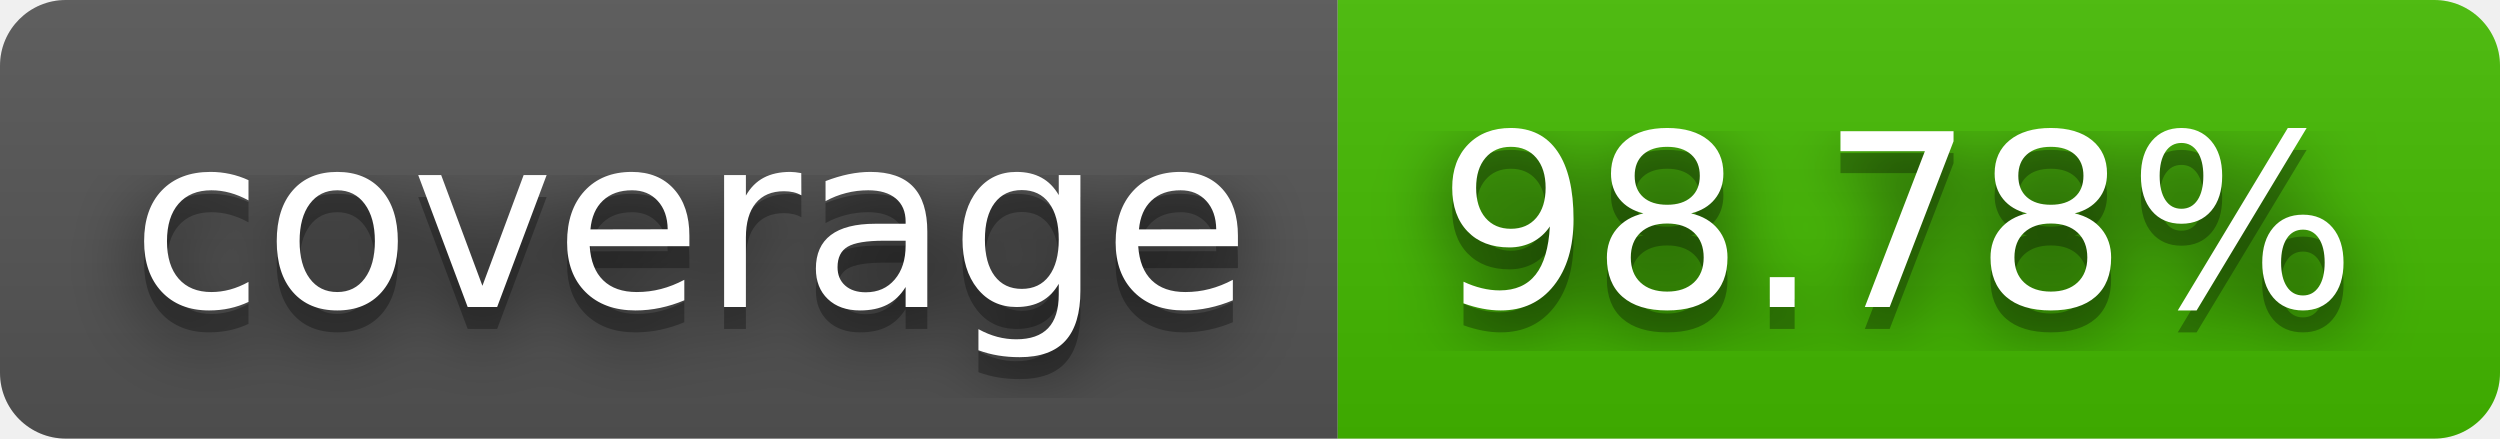
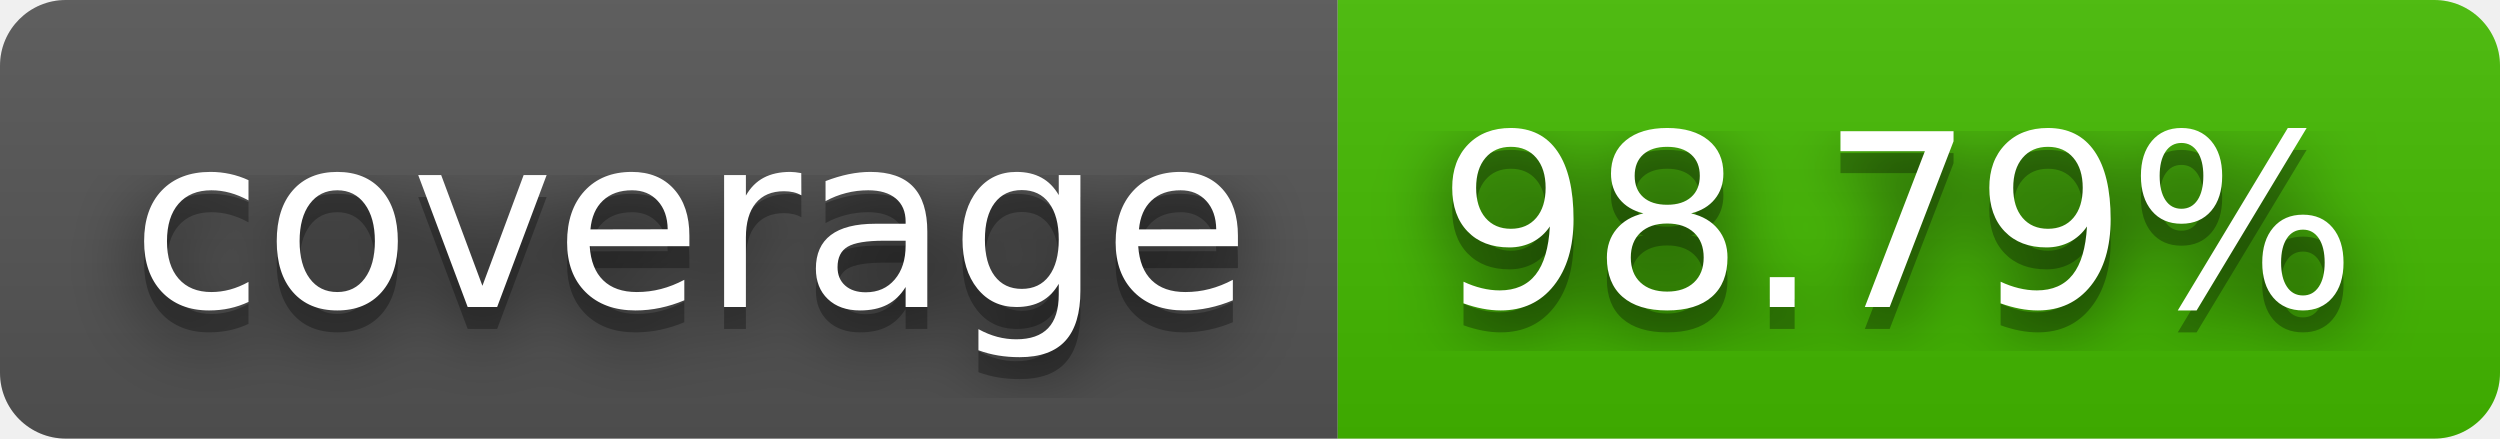
- <svg xmlns="http://www.w3.org/2000/svg" width="114" height="20" role="img" aria-label="coverage: 98.78%">
+ <svg xmlns="http://www.w3.org/2000/svg" width="114" height="20" role="img" aria-label="coverage: 98.79%">
  <filter id="blur">
    <feGaussianBlur stdDeviation="16" />
  </filter>
  <linearGradient id="s" x2="0" y2="100%">
    <stop offset="0" stop-color="#bbb" stop-opacity=".1" />
    <stop offset="1" stop-opacity=".1" />
  </linearGradient>
  <clipPath id="r">
    <rect width="114" height="20" rx="3" />
  </clipPath>
  <g clip-path="url(#r)">
    <rect width="61" height="20" fill="#555" />
    <rect x="61" width="53" height="20" fill="#4b0" />
    <rect width="114" height="20" fill="url(#s)" />
  </g>
  <g fill="#fff" text-anchor="middle" font-family="Verdana,Geneva,DejaVu Sans,sans-serif" text-rendering="geometricPrecision" font-size="110">
    <g transform="scale(.1)">
      <g aria-hidden="true" fill="#010101">
        <text x="315" y="150" fill-opacity=".8" filter="url(#blur)" textLength="510">coverage</text>
        <text x="315" y="150" fill-opacity=".3" textLength="510">coverage</text>
      </g>
      <text x="315" y="140" textLength="510">coverage</text>
    </g>
    <g transform="scale(.1)">
      <g aria-hidden="true" fill="#010101">
-         <text x="865" y="150" fill-opacity=".8" filter="url(#blur)" textLength="430">98.78%</text>
-         <text x="865" y="150" fill-opacity=".3" textLength="430">98.78%</text>
+         <text x="865" y="150" fill-opacity=".8" filter="url(#blur)" textLength="430">98.79%</text>
+         <text x="865" y="150" fill-opacity=".3" textLength="430">98.79%</text>
      </g>
-       <text x="865" y="140" textLength="430">98.78%</text>
+       <text x="865" y="140" textLength="430">98.79%</text>
    </g>
  </g>
</svg>
